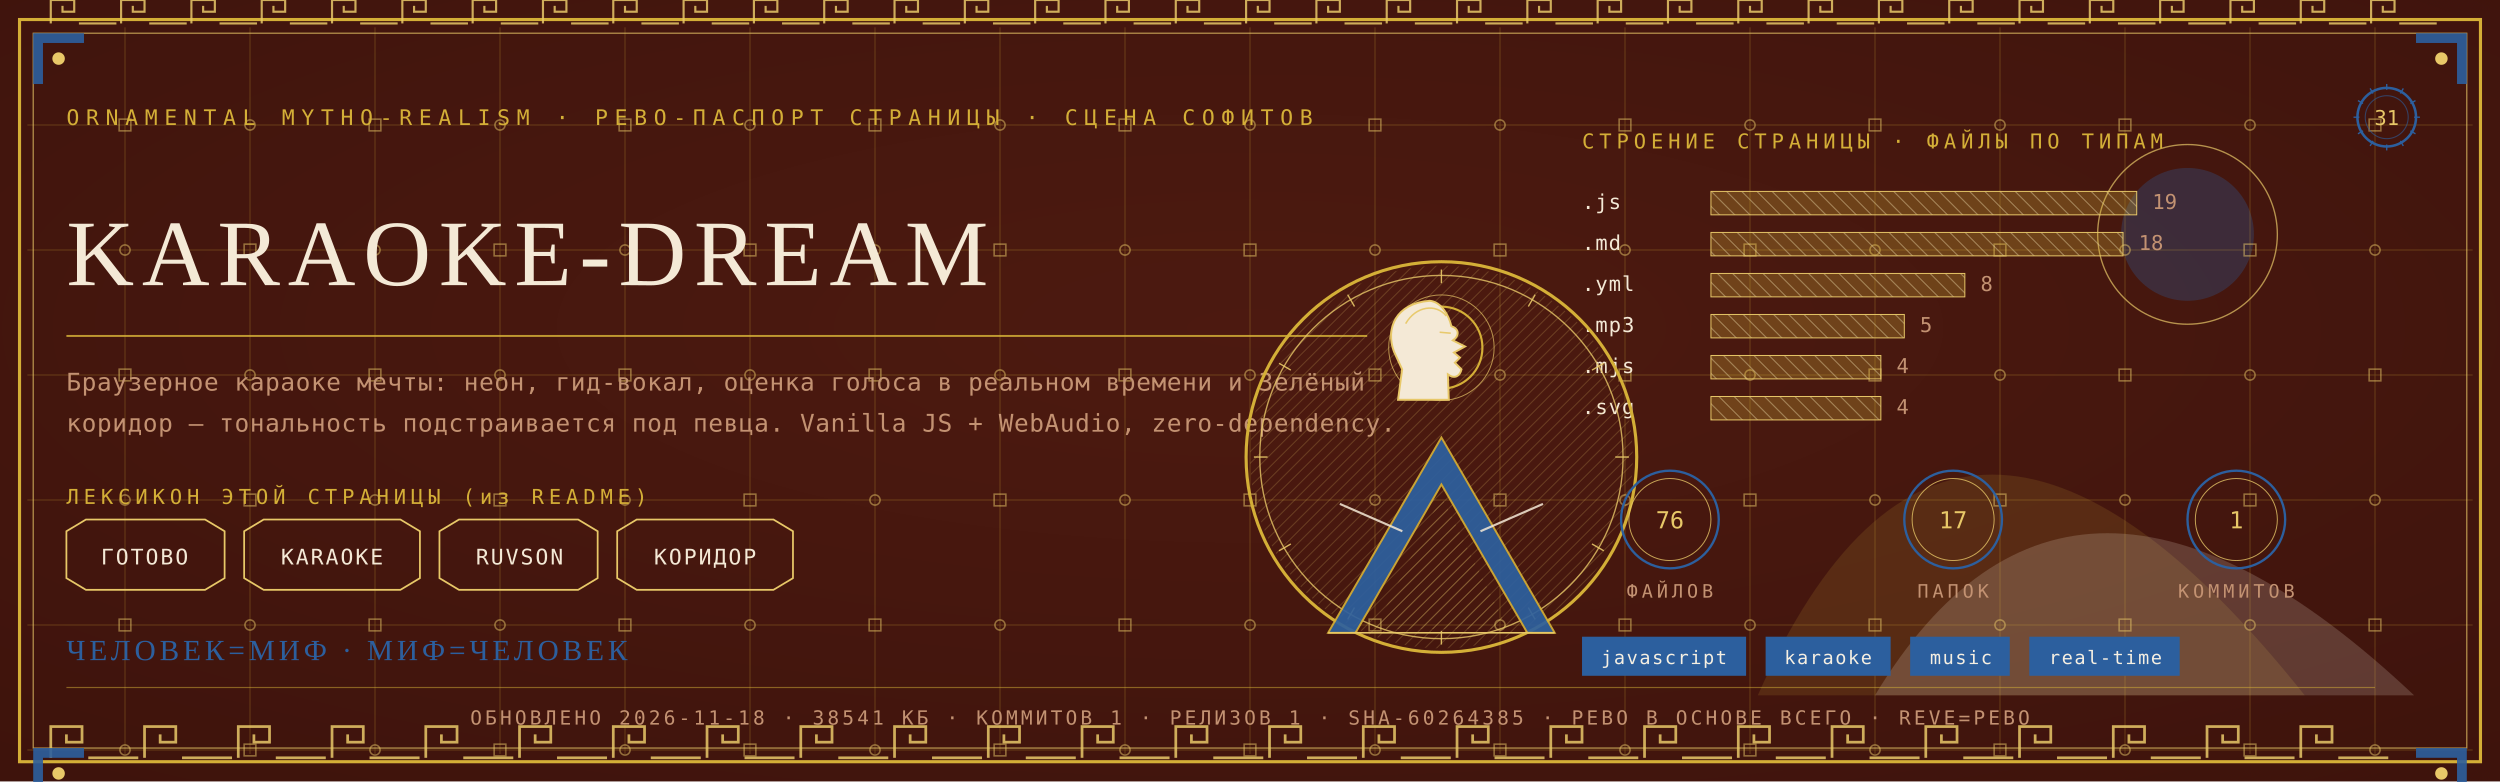
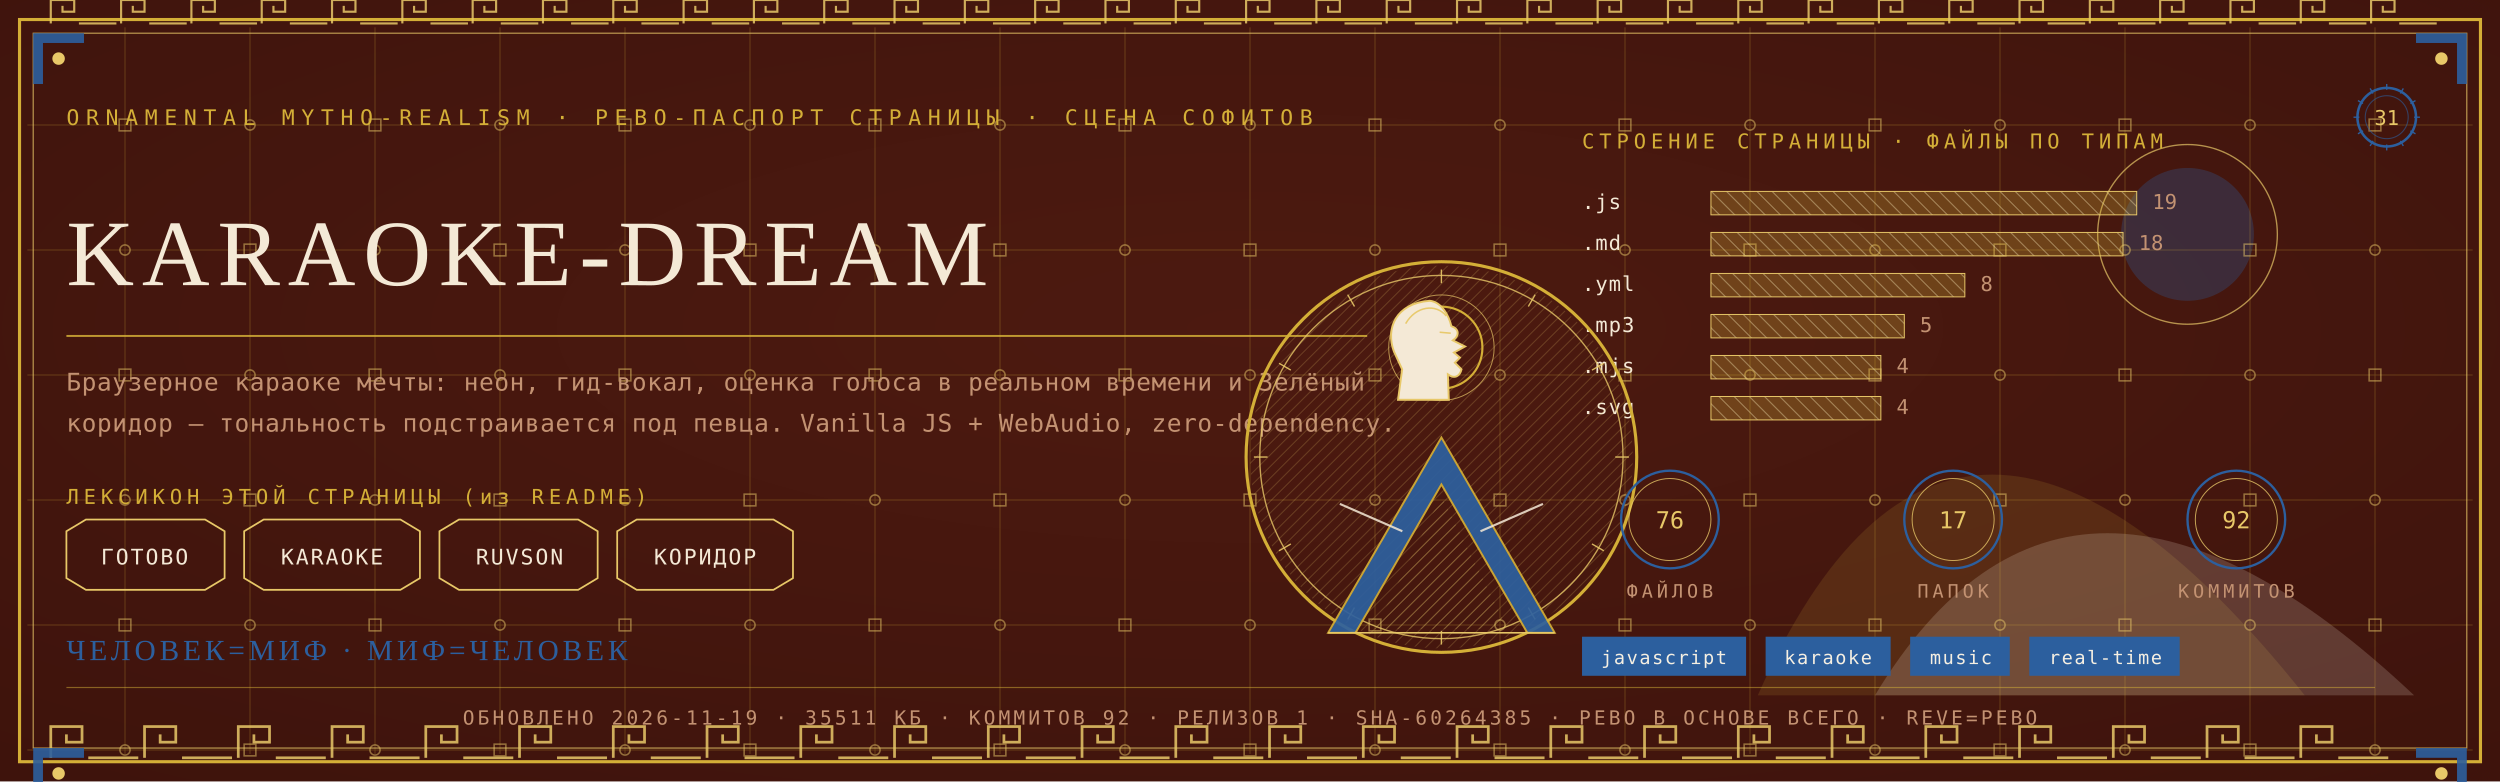
<svg xmlns="http://www.w3.org/2000/svg" viewBox="0 0 1280 400" width="1280" height="400">
  <defs>
    <radialGradient id="rp31" cx="0.5" cy="0.42" r="1.1">
      <stop offset="0" stop-color="#4E1A10" />
      <stop offset="1" stop-color="#38100A" />
    </radialGradient>
    <pattern id="hatchm" width="4.2" height="4.2" patternUnits="userSpaceOnUse" patternTransform="rotate(45)">
      <rect width="4.2" height="4.2" fill="none" />
      <line x1="0" y1="0" x2="0" y2="4.2" stroke="#E8C868" stroke-width="0.5" />
    </pattern>
    <pattern id="hatchv" width="5.5" height="5.5" patternUnits="userSpaceOnUse" patternTransform="rotate(-45)">
      <rect width="5.5" height="5.5" fill="none" />
      <line x1="0" y1="0" x2="0" y2="5.5" stroke="#F4E9D6" stroke-width="0.5" />
    </pattern>
  </defs>
  <rect width="1280" height="400" fill="#38100A" />
  <rect width="1280" height="400" fill="url(#rp31)" opacity="0.94" />
  <path d="M 900 356 Q 1000 130 1180 356 Z" fill="#D4AF37" opacity="0.14" />
  <path d="M 960 356 Q 1060 190 1236 356 Z" fill="#F4E9D6" opacity="0.18" />
  <circle cx="1120" cy="120" r="34" fill="#2C5F9E" opacity="0.30" />
  <circle cx="1120" cy="120" r="46" fill="none" stroke="#E8C868" stroke-width="0.7" opacity="0.7" />
  <g stroke="#D4AF37" stroke-width="0.45" opacity="0.30">
    <line x1="64" y1="14" x2="64" y2="386" />
    <line x1="128" y1="14" x2="128" y2="386" />
    <line x1="192" y1="14" x2="192" y2="386" />
    <line x1="256" y1="14" x2="256" y2="386" />
    <line x1="320" y1="14" x2="320" y2="386" />
    <line x1="384" y1="14" x2="384" y2="386" />
    <line x1="448" y1="14" x2="448" y2="386" />
    <line x1="512" y1="14" x2="512" y2="386" />
    <line x1="576" y1="14" x2="576" y2="386" />
    <line x1="640" y1="14" x2="640" y2="386" />
    <line x1="704" y1="14" x2="704" y2="386" />
    <line x1="768" y1="14" x2="768" y2="386" />
    <line x1="832" y1="14" x2="832" y2="386" />
    <line x1="896" y1="14" x2="896" y2="386" />
    <line x1="960" y1="14" x2="960" y2="386" />
    <line x1="1024" y1="14" x2="1024" y2="386" />
    <line x1="1088" y1="14" x2="1088" y2="386" />
    <line x1="1152" y1="14" x2="1152" y2="386" />
    <line x1="1216" y1="14" x2="1216" y2="386" />
    <line x1="14" y1="64" x2="1266" y2="64" />
    <line x1="14" y1="128" x2="1266" y2="128" />
    <line x1="14" y1="192" x2="1266" y2="192" />
    <line x1="14" y1="256" x2="1266" y2="256" />
    <line x1="14" y1="320" x2="1266" y2="320" />
    <line x1="14" y1="384" x2="1266" y2="384" />
  </g>
  <g fill="none" stroke="#E8C868" stroke-width="0.8" opacity="0.5">
    <rect x="61" y="61" width="6" height="6" />
    <circle cx="64" cy="128" r="2.6" />
    <rect x="61" y="189" width="6" height="6" />
    <circle cx="64" cy="256" r="2.6" />
    <rect x="61" y="317" width="6" height="6" />
    <circle cx="64" cy="384" r="2.6" />
    <circle cx="128" cy="64" r="2.6" />
    <rect x="125" y="125" width="6" height="6" />
    <circle cx="128" cy="192" r="2.6" />
    <rect x="125" y="253" width="6" height="6" />
    <circle cx="128" cy="320" r="2.6" />
    <rect x="125" y="381" width="6" height="6" />
    <rect x="189" y="61" width="6" height="6" />
    <circle cx="192" cy="128" r="2.6" />
    <rect x="189" y="189" width="6" height="6" />
    <circle cx="192" cy="256" r="2.6" />
    <rect x="189" y="317" width="6" height="6" />
    <circle cx="192" cy="384" r="2.6" />
    <circle cx="256" cy="64" r="2.6" />
    <rect x="253" y="125" width="6" height="6" />
    <circle cx="256" cy="192" r="2.6" />
    <rect x="253" y="253" width="6" height="6" />
    <circle cx="256" cy="320" r="2.6" />
    <rect x="253" y="381" width="6" height="6" />
    <rect x="317" y="61" width="6" height="6" />
    <circle cx="320" cy="128" r="2.6" />
    <rect x="317" y="189" width="6" height="6" />
    <circle cx="320" cy="256" r="2.6" />
    <rect x="317" y="317" width="6" height="6" />
    <circle cx="320" cy="384" r="2.6" />
    <circle cx="384" cy="64" r="2.6" />
    <rect x="381" y="125" width="6" height="6" />
    <circle cx="384" cy="192" r="2.6" />
    <rect x="381" y="253" width="6" height="6" />
    <circle cx="384" cy="320" r="2.6" />
    <rect x="381" y="381" width="6" height="6" />
    <rect x="445" y="61" width="6" height="6" />
    <circle cx="448" cy="128" r="2.6" />
    <rect x="445" y="189" width="6" height="6" />
    <circle cx="448" cy="256" r="2.6" />
    <rect x="445" y="317" width="6" height="6" />
    <circle cx="448" cy="384" r="2.6" />
    <circle cx="512" cy="64" r="2.6" />
    <rect x="509" y="125" width="6" height="6" />
    <circle cx="512" cy="192" r="2.6" />
    <rect x="509" y="253" width="6" height="6" />
    <circle cx="512" cy="320" r="2.6" />
    <rect x="509" y="381" width="6" height="6" />
    <rect x="573" y="61" width="6" height="6" />
    <circle cx="576" cy="128" r="2.6" />
    <rect x="573" y="189" width="6" height="6" />
    <circle cx="576" cy="256" r="2.6" />
    <rect x="573" y="317" width="6" height="6" />
    <circle cx="576" cy="384" r="2.6" />
    <circle cx="640" cy="64" r="2.6" />
    <rect x="637" y="125" width="6" height="6" />
    <circle cx="640" cy="192" r="2.6" />
    <rect x="637" y="253" width="6" height="6" />
    <circle cx="640" cy="320" r="2.6" />
    <rect x="637" y="381" width="6" height="6" />
    <rect x="701" y="61" width="6" height="6" />
    <circle cx="704" cy="128" r="2.6" />
    <rect x="701" y="189" width="6" height="6" />
    <circle cx="704" cy="256" r="2.6" />
    <rect x="701" y="317" width="6" height="6" />
    <circle cx="704" cy="384" r="2.6" />
    <circle cx="768" cy="64" r="2.6" />
    <rect x="765" y="125" width="6" height="6" />
    <circle cx="768" cy="192" r="2.6" />
    <rect x="765" y="253" width="6" height="6" />
    <circle cx="768" cy="320" r="2.6" />
    <rect x="765" y="381" width="6" height="6" />
    <rect x="829" y="61" width="6" height="6" />
    <circle cx="832" cy="128" r="2.6" />
    <rect x="829" y="189" width="6" height="6" />
    <circle cx="832" cy="256" r="2.6" />
    <rect x="829" y="317" width="6" height="6" />
    <circle cx="832" cy="384" r="2.6" />
    <circle cx="896" cy="64" r="2.6" />
    <rect x="893" y="125" width="6" height="6" />
    <circle cx="896" cy="192" r="2.6" />
    <rect x="893" y="253" width="6" height="6" />
    <circle cx="896" cy="320" r="2.6" />
    <rect x="893" y="381" width="6" height="6" />
    <rect x="957" y="61" width="6" height="6" />
    <circle cx="960" cy="128" r="2.6" />
    <rect x="957" y="189" width="6" height="6" />
    <circle cx="960" cy="256" r="2.6" />
    <rect x="957" y="317" width="6" height="6" />
    <circle cx="960" cy="384" r="2.6" />
    <circle cx="1024" cy="64" r="2.6" />
    <rect x="1021" y="125" width="6" height="6" />
    <circle cx="1024" cy="192" r="2.6" />
    <rect x="1021" y="253" width="6" height="6" />
    <circle cx="1024" cy="320" r="2.6" />
    <rect x="1021" y="381" width="6" height="6" />
    <rect x="1085" y="61" width="6" height="6" />
    <circle cx="1088" cy="128" r="2.6" />
    <rect x="1085" y="189" width="6" height="6" />
    <circle cx="1088" cy="256" r="2.6" />
    <rect x="1085" y="317" width="6" height="6" />
    <circle cx="1088" cy="384" r="2.6" />
    <circle cx="1152" cy="64" r="2.6" />
    <rect x="1149" y="125" width="6" height="6" />
    <circle cx="1152" cy="192" r="2.6" />
    <rect x="1149" y="253" width="6" height="6" />
    <circle cx="1152" cy="320" r="2.6" />
    <rect x="1149" y="381" width="6" height="6" />
    <rect x="1213" y="61" width="6" height="6" />
    <circle cx="1216" cy="128" r="2.6" />
    <rect x="1213" y="189" width="6" height="6" />
    <circle cx="1216" cy="256" r="2.6" />
    <rect x="1213" y="317" width="6" height="6" />
    <circle cx="1216" cy="384" r="2.6" />
  </g>
  <rect x="10" y="10" width="1260" height="380" fill="none" stroke="#D4AF37" stroke-width="1.6" />
  <rect x="17" y="17" width="1246" height="366" fill="none" stroke="#E8C868" stroke-width="0.6" opacity="0.75" />
  <g fill="none" stroke="#E8C868" stroke-width="1.4" opacity="0.85">
    <path d="M 26 388 L 26 372 L 42 372 L 42 380.0 L 34.0 380.0 L 34.0 376.0" />
    <line x1="45.2" y1="388" x2="70.8" y2="388" />
    <path d="M 74 388 L 74 372 L 90 372 L 90 380.0 L 82.0 380.0 L 82.0 376.0" />
    <line x1="93.2" y1="388" x2="118.8" y2="388" />
    <path d="M 122 388 L 122 372 L 138 372 L 138 380.0 L 130.0 380.0 L 130.0 376.0" />
    <line x1="141.2" y1="388" x2="166.8" y2="388" />
    <path d="M 170 388 L 170 372 L 186 372 L 186 380.0 L 178.0 380.0 L 178.0 376.0" />
    <line x1="189.2" y1="388" x2="214.8" y2="388" />
    <path d="M 218 388 L 218 372 L 234 372 L 234 380.0 L 226.0 380.0 L 226.0 376.0" />
    <line x1="237.2" y1="388" x2="262.8" y2="388" />
    <path d="M 266 388 L 266 372 L 282 372 L 282 380.0 L 274.0 380.0 L 274.0 376.0" />
    <line x1="285.2" y1="388" x2="310.8" y2="388" />
    <path d="M 314 388 L 314 372 L 330 372 L 330 380.0 L 322.0 380.0 L 322.0 376.0" />
    <line x1="333.2" y1="388" x2="358.8" y2="388" />
    <path d="M 362 388 L 362 372 L 378 372 L 378 380.0 L 370.0 380.0 L 370.0 376.0" />
    <line x1="381.2" y1="388" x2="406.8" y2="388" />
    <path d="M 410 388 L 410 372 L 426 372 L 426 380.0 L 418.0 380.0 L 418.0 376.0" />
    <line x1="429.2" y1="388" x2="454.8" y2="388" />
    <path d="M 458 388 L 458 372 L 474 372 L 474 380.0 L 466.0 380.0 L 466.0 376.0" />
    <line x1="477.2" y1="388" x2="502.8" y2="388" />
    <path d="M 506 388 L 506 372 L 522 372 L 522 380.0 L 514.0 380.0 L 514.0 376.0" />
    <line x1="525.2" y1="388" x2="550.8" y2="388" />
    <path d="M 554 388 L 554 372 L 570 372 L 570 380.0 L 562.0 380.0 L 562.0 376.0" />
    <line x1="573.2" y1="388" x2="598.8" y2="388" />
    <path d="M 602 388 L 602 372 L 618 372 L 618 380.0 L 610.0 380.0 L 610.0 376.0" />
    <line x1="621.2" y1="388" x2="646.8" y2="388" />
    <path d="M 650 388 L 650 372 L 666 372 L 666 380.0 L 658.0 380.0 L 658.0 376.0" />
    <line x1="669.2" y1="388" x2="694.8" y2="388" />
    <path d="M 698 388 L 698 372 L 714 372 L 714 380.0 L 706.0 380.0 L 706.0 376.0" />
    <line x1="717.2" y1="388" x2="742.8" y2="388" />
    <path d="M 746 388 L 746 372 L 762 372 L 762 380.0 L 754.0 380.0 L 754.0 376.0" />
    <line x1="765.2" y1="388" x2="790.8" y2="388" />
    <path d="M 794 388 L 794 372 L 810 372 L 810 380.0 L 802.0 380.0 L 802.0 376.0" />
    <line x1="813.2" y1="388" x2="838.8" y2="388" />
    <path d="M 842 388 L 842 372 L 858 372 L 858 380.0 L 850.0 380.0 L 850.0 376.0" />
    <line x1="861.2" y1="388" x2="886.8" y2="388" />
    <path d="M 890 388 L 890 372 L 906 372 L 906 380.0 L 898.0 380.0 L 898.0 376.0" />
    <line x1="909.2" y1="388" x2="934.8" y2="388" />
    <path d="M 938 388 L 938 372 L 954 372 L 954 380.0 L 946.0 380.0 L 946.0 376.0" />
    <line x1="957.2" y1="388" x2="982.8" y2="388" />
    <path d="M 986 388 L 986 372 L 1002 372 L 1002 380.0 L 994.0 380.0 L 994.0 376.0" />
    <line x1="1005.2" y1="388" x2="1030.8" y2="388" />
    <path d="M 1034 388 L 1034 372 L 1050 372 L 1050 380.0 L 1042.0 380.0 L 1042.0 376.0" />
    <line x1="1053.2" y1="388" x2="1078.8" y2="388" />
    <path d="M 1082 388 L 1082 372 L 1098 372 L 1098 380.0 L 1090.0 380.0 L 1090.0 376.0" />
    <line x1="1101.2" y1="388" x2="1126.8" y2="388" />
    <path d="M 1130 388 L 1130 372 L 1146 372 L 1146 380.0 L 1138.0 380.0 L 1138.0 376.0" />
    <line x1="1149.2" y1="388" x2="1174.8" y2="388" />
    <path d="M 1178 388 L 1178 372 L 1194 372 L 1194 380.0 L 1186.0 380.0 L 1186.0 376.0" />
    <line x1="1197.2" y1="388" x2="1222.8" y2="388" />
  </g>
  <g fill="none" stroke="#E8C868" stroke-width="1.1" opacity="0.85">
    <path d="M 26 12 L 26 0 L 38 0 L 38 6.0 L 32.0 6.0 L 32.0 3.0" />
    <line x1="40.4" y1="12" x2="59.6" y2="12" />
    <path d="M 62 12 L 62 0 L 74 0 L 74 6.0 L 68.0 6.0 L 68.0 3.0" />
    <line x1="76.4" y1="12" x2="95.6" y2="12" />
    <path d="M 98 12 L 98 0 L 110 0 L 110 6.0 L 104.0 6.0 L 104.0 3.0" />
    <line x1="112.4" y1="12" x2="131.6" y2="12" />
    <path d="M 134 12 L 134 0 L 146 0 L 146 6.0 L 140.0 6.0 L 140.0 3.0" />
    <line x1="148.4" y1="12" x2="167.6" y2="12" />
    <path d="M 170 12 L 170 0 L 182 0 L 182 6.0 L 176.0 6.0 L 176.0 3.0" />
    <line x1="184.4" y1="12" x2="203.6" y2="12" />
    <path d="M 206 12 L 206 0 L 218 0 L 218 6.0 L 212.0 6.0 L 212.0 3.0" />
    <line x1="220.4" y1="12" x2="239.6" y2="12" />
    <path d="M 242 12 L 242 0 L 254 0 L 254 6.0 L 248.0 6.0 L 248.0 3.0" />
    <line x1="256.4" y1="12" x2="275.6" y2="12" />
    <path d="M 278 12 L 278 0 L 290 0 L 290 6.0 L 284.0 6.0 L 284.0 3.0" />
    <line x1="292.4" y1="12" x2="311.6" y2="12" />
    <path d="M 314 12 L 314 0 L 326 0 L 326 6.0 L 320.0 6.0 L 320.0 3.0" />
    <line x1="328.4" y1="12" x2="347.6" y2="12" />
    <path d="M 350 12 L 350 0 L 362 0 L 362 6.0 L 356.0 6.0 L 356.0 3.0" />
    <line x1="364.4" y1="12" x2="383.6" y2="12" />
    <path d="M 386 12 L 386 0 L 398 0 L 398 6.0 L 392.0 6.0 L 392.0 3.0" />
    <line x1="400.4" y1="12" x2="419.6" y2="12" />
    <path d="M 422 12 L 422 0 L 434 0 L 434 6.0 L 428.0 6.0 L 428.0 3.0" />
    <line x1="436.4" y1="12" x2="455.6" y2="12" />
    <path d="M 458 12 L 458 0 L 470 0 L 470 6.0 L 464.0 6.0 L 464.0 3.0" />
    <line x1="472.4" y1="12" x2="491.6" y2="12" />
    <path d="M 494 12 L 494 0 L 506 0 L 506 6.0 L 500.0 6.0 L 500.0 3.0" />
    <line x1="508.4" y1="12" x2="527.6" y2="12" />
    <path d="M 530 12 L 530 0 L 542 0 L 542 6.0 L 536.0 6.0 L 536.0 3.0" />
    <line x1="544.4" y1="12" x2="563.6" y2="12" />
    <path d="M 566 12 L 566 0 L 578 0 L 578 6.0 L 572.0 6.0 L 572.0 3.0" />
    <line x1="580.4" y1="12" x2="599.6" y2="12" />
    <path d="M 602 12 L 602 0 L 614 0 L 614 6.0 L 608.0 6.0 L 608.0 3.0" />
    <line x1="616.4" y1="12" x2="635.6" y2="12" />
    <path d="M 638 12 L 638 0 L 650 0 L 650 6.0 L 644.0 6.0 L 644.0 3.0" />
    <line x1="652.4" y1="12" x2="671.6" y2="12" />
    <path d="M 674 12 L 674 0 L 686 0 L 686 6.0 L 680.0 6.0 L 680.0 3.0" />
    <line x1="688.4" y1="12" x2="707.6" y2="12" />
    <path d="M 710 12 L 710 0 L 722 0 L 722 6.0 L 716.0 6.0 L 716.0 3.0" />
    <line x1="724.4" y1="12" x2="743.6" y2="12" />
    <path d="M 746 12 L 746 0 L 758 0 L 758 6.0 L 752.0 6.0 L 752.0 3.0" />
    <line x1="760.4" y1="12" x2="779.6" y2="12" />
    <path d="M 782 12 L 782 0 L 794 0 L 794 6.0 L 788.0 6.0 L 788.0 3.0" />
    <line x1="796.4" y1="12" x2="815.6" y2="12" />
    <path d="M 818 12 L 818 0 L 830 0 L 830 6.0 L 824.0 6.0 L 824.0 3.0" />
    <line x1="832.4" y1="12" x2="851.6" y2="12" />
    <path d="M 854 12 L 854 0 L 866 0 L 866 6.0 L 860.0 6.0 L 860.0 3.0" />
    <line x1="868.4" y1="12" x2="887.6" y2="12" />
    <path d="M 890 12 L 890 0 L 902 0 L 902 6.0 L 896.0 6.0 L 896.0 3.0" />
    <line x1="904.4" y1="12" x2="923.6" y2="12" />
    <path d="M 926 12 L 926 0 L 938 0 L 938 6.0 L 932.0 6.0 L 932.0 3.0" />
    <line x1="940.4" y1="12" x2="959.6" y2="12" />
    <path d="M 962 12 L 962 0 L 974 0 L 974 6.0 L 968.0 6.0 L 968.0 3.0" />
    <line x1="976.4" y1="12" x2="995.6" y2="12" />
    <path d="M 998 12 L 998 0 L 1010 0 L 1010 6.0 L 1004.0 6.0 L 1004.0 3.0" />
    <line x1="1012.4" y1="12" x2="1031.6" y2="12" />
    <path d="M 1034 12 L 1034 0 L 1046 0 L 1046 6.0 L 1040.0 6.0 L 1040.0 3.0" />
    <line x1="1048.4" y1="12" x2="1067.6" y2="12" />
    <path d="M 1070 12 L 1070 0 L 1082 0 L 1082 6.0 L 1076.0 6.0 L 1076.0 3.0" />
    <line x1="1084.4" y1="12" x2="1103.6" y2="12" />
    <path d="M 1106 12 L 1106 0 L 1118 0 L 1118 6.0 L 1112.0 6.0 L 1112.0 3.0" />
    <line x1="1120.4" y1="12" x2="1139.6" y2="12" />
    <path d="M 1142 12 L 1142 0 L 1154 0 L 1154 6.0 L 1148.0 6.0 L 1148.0 3.0" />
    <line x1="1156.4" y1="12" x2="1175.6" y2="12" />
    <path d="M 1178 12 L 1178 0 L 1190 0 L 1190 6.0 L 1184.0 6.0 L 1184.0 3.0" />
    <line x1="1192.4" y1="12" x2="1211.6" y2="12" />
    <path d="M 1214 12 L 1214 0 L 1226 0 L 1226 6.0 L 1220.0 6.0 L 1220.0 3.0" />
    <line x1="1228.4" y1="12" x2="1247.6" y2="12" />
  </g>
  <g transform="translate(17,17) scale(1,1)">
    <path d="M 0 0 L 26 0 L 26 5 L 5 5 L 5 26 L 0 26 Z" fill="#2C5F9E" opacity="0.9" />
    <circle cx="13" cy="13" r="3.2" fill="#E8C868" />
  </g>
  <g transform="translate(1263,17) scale(-1,1)">
    <path d="M 0 0 L 26 0 L 26 5 L 5 5 L 5 26 L 0 26 Z" fill="#2C5F9E" opacity="0.9" />
    <circle cx="13" cy="13" r="3.2" fill="#E8C868" />
  </g>
  <g transform="translate(17,383) scale(1,1)">
    <path d="M 0 0 L 26 0 L 26 5 L 5 5 L 5 26 L 0 26 Z" fill="#2C5F9E" opacity="0.9" />
    <circle cx="13" cy="13" r="3.2" fill="#E8C868" />
  </g>
  <g transform="translate(1263,383) scale(-1,1)">
    <path d="M 0 0 L 26 0 L 26 5 L 5 5 L 5 26 L 0 26 Z" fill="#2C5F9E" opacity="0.9" />
    <circle cx="13" cy="13" r="3.2" fill="#E8C868" />
  </g>
  <text x="34" y="64" font-family="'Cascadia Mono', ui-monospace, Consolas, monospace" font-size="11" fill="#D4AF37" letter-spacing="3.4">ORNAMENTAL MYTHO-REALISM · РЕВО-ПАСПОРТ СТРАНИЦЫ · СЦЕНА СОФИТОВ</text>
  <g transform="translate(1222,60)">
    <circle r="15" fill="none" stroke="#2C5F9E" stroke-width="1.3" />
    <circle r="11" fill="none" stroke="#2C5F9E" stroke-width="0.55" opacity="0.6" />
    <text y="4" text-anchor="middle" font-family="'Cascadia Mono', ui-monospace, Consolas, monospace" font-size="10.5" fill="#E8C868">31</text>
    <g stroke="#2C5F9E" stroke-width="0.7">
      <line x1="0" y1="-17" x2="0" y2="-14" transform="rotate(0)" />
      <line x1="0" y1="-17" x2="0" y2="-14" transform="rotate(30)" />
      <line x1="0" y1="-17" x2="0" y2="-14" transform="rotate(60)" />
      <line x1="0" y1="-17" x2="0" y2="-14" transform="rotate(90)" />
      <line x1="0" y1="-17" x2="0" y2="-14" transform="rotate(120)" />
      <line x1="0" y1="-17" x2="0" y2="-14" transform="rotate(150)" />
      <line x1="0" y1="-17" x2="0" y2="-14" transform="rotate(180)" />
      <line x1="0" y1="-17" x2="0" y2="-14" transform="rotate(210)" />
      <line x1="0" y1="-17" x2="0" y2="-14" transform="rotate(240)" />
      <line x1="0" y1="-17" x2="0" y2="-14" transform="rotate(270)" />
      <line x1="0" y1="-17" x2="0" y2="-14" transform="rotate(300)" />
      <line x1="0" y1="-17" x2="0" y2="-14" transform="rotate(330)" />
    </g>
  </g>
  <text x="34" y="146" font-family="Georgia, 'Times New Roman', serif" font-size="48.0" fill="#F4E9D6" letter-spacing="4">KARAOKE-DREAM</text>
  <line x1="34" y1="172" x2="700" y2="172" stroke="#D4AF37" stroke-width="1" opacity="0.85" />
  <text x="34" y="200" font-family="'Cascadia Mono', ui-monospace, Consolas, monospace" font-size="12.5" fill="#C39272" letter-spacing="0.3">Браузерное караоке мечты: неон, гид-вокал, оценка голоса в реальном времени и Зелёный</text>
  <text x="34" y="221" font-family="'Cascadia Mono', ui-monospace, Consolas, monospace" font-size="12.5" fill="#C39272" letter-spacing="0.3">коридор — тональность подстраивается под певца. Vanilla JS + WebAudio, zero-dependency.</text>
  <text x="34" y="258" font-family="'Cascadia Mono', ui-monospace, Consolas, monospace" font-size="10.5" fill="#D4AF37" letter-spacing="2.5">ЛЕКСИКОН ЭТОЙ СТРАНИЦЫ (из README)</text>
  <path d="M 34 272 L 44 266 L 105 266 L 115 272 L 115 296 L 105 302 L 44 302 L 34 296 Z" fill="none" stroke="#E8C868" stroke-width="0.9" />
  <text x="74" y="289" text-anchor="middle" font-family="'Cascadia Mono', ui-monospace, Consolas, monospace" font-size="11" fill="#F4E9D6" letter-spacing="1">ГОТОВО</text>
  <path d="M 125 272 L 135 266 L 205 266 L 215 272 L 215 296 L 205 302 L 135 302 L 125 296 Z" fill="none" stroke="#E8C868" stroke-width="0.9" />
  <text x="170" y="289" text-anchor="middle" font-family="'Cascadia Mono', ui-monospace, Consolas, monospace" font-size="11" fill="#F4E9D6" letter-spacing="1">KARAOKE</text>
  <path d="M 225 272 L 235 266 L 296 266 L 306 272 L 306 296 L 296 302 L 235 302 L 225 296 Z" fill="none" stroke="#E8C868" stroke-width="0.9" />
  <text x="266" y="289" text-anchor="middle" font-family="'Cascadia Mono', ui-monospace, Consolas, monospace" font-size="11" fill="#F4E9D6" letter-spacing="1">RUVSON</text>
  <path d="M 316 272 L 326 266 L 396 266 L 406 272 L 406 296 L 396 302 L 326 302 L 316 296 Z" fill="none" stroke="#E8C868" stroke-width="0.9" />
  <text x="361" y="289" text-anchor="middle" font-family="'Cascadia Mono', ui-monospace, Consolas, monospace" font-size="11" fill="#F4E9D6" letter-spacing="1">КОРИДОР</text>
  <text x="810" y="76" font-family="'Cascadia Mono', ui-monospace, Consolas, monospace" font-size="10.5" fill="#D4AF37" letter-spacing="2.5">СТРОЕНИЕ СТРАНИЦЫ · ФАЙЛЫ ПО ТИПАМ</text>
  <text x="810" y="107" font-family="'Cascadia Mono', ui-monospace, Consolas, monospace" font-size="10.5" fill="#F4E9D6" letter-spacing="0.5">.js</text>
  <rect x="876" y="98" width="218" height="12" fill="url(#hatchv)" opacity="0.9" />
  <rect x="876" y="98" width="218" height="12" fill="#D4AF37" opacity="0.28" />
  <rect x="876" y="98" width="218" height="12" fill="none" stroke="#E8C868" stroke-width="0.5" />
  <text x="1102" y="107" font-family="'Cascadia Mono', ui-monospace, Consolas, monospace" font-size="10.5" fill="#C39272">19</text>
  <text x="810" y="128" font-family="'Cascadia Mono', ui-monospace, Consolas, monospace" font-size="10.5" fill="#F4E9D6" letter-spacing="0.5">.md</text>
  <rect x="876" y="119" width="211" height="12" fill="url(#hatchv)" opacity="0.9" />
  <rect x="876" y="119" width="211" height="12" fill="#D4AF37" opacity="0.28" />
  <rect x="876" y="119" width="211" height="12" fill="none" stroke="#E8C868" stroke-width="0.5" />
  <text x="1095" y="128" font-family="'Cascadia Mono', ui-monospace, Consolas, monospace" font-size="10.5" fill="#C39272">18</text>
  <text x="810" y="149" font-family="'Cascadia Mono', ui-monospace, Consolas, monospace" font-size="10.5" fill="#F4E9D6" letter-spacing="0.5">.yml</text>
  <rect x="876" y="140" width="130" height="12" fill="url(#hatchv)" opacity="0.9" />
  <rect x="876" y="140" width="130" height="12" fill="#D4AF37" opacity="0.28" />
  <rect x="876" y="140" width="130" height="12" fill="none" stroke="#E8C868" stroke-width="0.5" />
  <text x="1014" y="149" font-family="'Cascadia Mono', ui-monospace, Consolas, monospace" font-size="10.5" fill="#C39272">8</text>
  <text x="810" y="170" font-family="'Cascadia Mono', ui-monospace, Consolas, monospace" font-size="10.5" fill="#F4E9D6" letter-spacing="0.5">.mp3</text>
  <rect x="876" y="161" width="99" height="12" fill="url(#hatchv)" opacity="0.9" />
  <rect x="876" y="161" width="99" height="12" fill="#D4AF37" opacity="0.28" />
  <rect x="876" y="161" width="99" height="12" fill="none" stroke="#E8C868" stroke-width="0.5" />
  <text x="983" y="170" font-family="'Cascadia Mono', ui-monospace, Consolas, monospace" font-size="10.5" fill="#C39272">5</text>
  <text x="810" y="191" font-family="'Cascadia Mono', ui-monospace, Consolas, monospace" font-size="10.5" fill="#F4E9D6" letter-spacing="0.5">.mjs</text>
  <rect x="876" y="182" width="87" height="12" fill="url(#hatchv)" opacity="0.9" />
  <rect x="876" y="182" width="87" height="12" fill="#D4AF37" opacity="0.28" />
  <rect x="876" y="182" width="87" height="12" fill="none" stroke="#E8C868" stroke-width="0.5" />
  <text x="971" y="191" font-family="'Cascadia Mono', ui-monospace, Consolas, monospace" font-size="10.5" fill="#C39272">4</text>
  <text x="810" y="212" font-family="'Cascadia Mono', ui-monospace, Consolas, monospace" font-size="10.5" fill="#F4E9D6" letter-spacing="0.5">.svg</text>
  <rect x="876" y="203" width="87" height="12" fill="url(#hatchv)" opacity="0.9" />
  <rect x="876" y="203" width="87" height="12" fill="#D4AF37" opacity="0.28" />
  <rect x="876" y="203" width="87" height="12" fill="none" stroke="#E8C868" stroke-width="0.5" />
  <text x="971" y="212" font-family="'Cascadia Mono', ui-monospace, Consolas, monospace" font-size="10.5" fill="#C39272">4</text>
  <g transform="translate(738,234)">
    <circle r="100" fill="none" stroke="#D4AF37" stroke-width="1.6" />
    <circle r="93" fill="none" stroke="#E8C868" stroke-width="0.7" opacity="0.8" />
    <circle r="98" fill="url(#hatchm)" opacity="0.4" />
    <g stroke="#E8C868" stroke-width="0.7" opacity="0.9">
      <line x1="0" y1="-96" x2="0" y2="-89" transform="rotate(0)" />
      <line x1="0" y1="-96" x2="0" y2="-89" transform="rotate(30)" />
      <line x1="0" y1="-96" x2="0" y2="-89" transform="rotate(60)" />
      <line x1="0" y1="-96" x2="0" y2="-89" transform="rotate(90)" />
      <line x1="0" y1="-96" x2="0" y2="-89" transform="rotate(120)" />
      <line x1="0" y1="-96" x2="0" y2="-89" transform="rotate(150)" />
      <line x1="0" y1="-96" x2="0" y2="-89" transform="rotate(180)" />
      <line x1="0" y1="-96" x2="0" y2="-89" transform="rotate(210)" />
      <line x1="0" y1="-96" x2="0" y2="-89" transform="rotate(240)" />
      <line x1="0" y1="-96" x2="0" y2="-89" transform="rotate(270)" />
      <line x1="0" y1="-96" x2="0" y2="-89" transform="rotate(300)" />
      <line x1="0" y1="-96" x2="0" y2="-89" transform="rotate(330)" />
    </g>
    <circle cy="-56" r="21" fill="none" stroke="#D4AF37" stroke-width="1.1" />
    <circle cy="-56" r="27" fill="none" stroke="#E8C868" stroke-width="0.5" opacity="0.7" />
    <path d="M -6.0 -80.0 C -23.5 -78.7 -28.7 -65.7 -24.3 -54.0 L -20.1 -44.9 L -22.2 -29.3 L 3.8 -29.3 L 3.3 -42.3 C 6.9 -39.7 9.5 -41.5 10.3 -44.9 L 6.9 -48.3 L 9.5 -50.9 L 6.4 -53.5 L 12.1 -56.6 L 5.9 -59.7 C 9.5 -62.3 9.0 -65.7 5.1 -67.0 C 3.8 -72.7 -0.1 -79.5 -6.0 -80.0 Z" fill="#F4E9D6" stroke="#E8C868" stroke-width="1.0" />
    <g fill="none" stroke="#E8C868" stroke-width="0.8" opacity="0.95">
      <path d="M -18.3 -68.3 C -13.1 -77.4 -2.7 -78.7 2.5 -72.2" />
      <path d="M -0.9 -63.9 L 4.8 -63.4" />
    </g>
    <path d="M -58.0 90.0 L 0 -10.0 L 58.0 90.0 L 44.0 90.0 L 0 14.0 L -44.0 90.0 Z" fill="#2C5F9E" opacity="0.92" stroke="#D4AF37" stroke-width="1.0" />
    <path d="M -34.0 88.0 L 0 20.0 L 34.0 88.0" fill="url(#hatchm)" opacity="0.5" stroke="none" />
    <path d="M -58.0 90.0 L 58.0 90.0" fill="none" stroke="#E8C868" stroke-width="0.8" />
    <path d="M -52.0 24.0 L -20.0 38.0" fill="none" stroke="#F4E9D6" stroke-width="1.1" opacity="0.85" />
    <path d="M 52.0 24.0 L 20.0 38.0" fill="none" stroke="#F4E9D6" stroke-width="1.1" opacity="0.85" />
  </g>
  <g transform="translate(855,266)">
    <circle r="25" fill="none" stroke="#2C5F9E" stroke-width="1.2" />
    <circle r="21" fill="none" stroke="#E8C868" stroke-width="0.5" opacity="0.8" />
    <text y="4.5" text-anchor="middle" font-family="'Cascadia Mono', ui-monospace, Consolas, monospace" font-size="12" fill="#E8C868">76</text>
    <text y="40" text-anchor="middle" font-family="'Cascadia Mono', ui-monospace, Consolas, monospace" font-size="9.5" fill="#C39272" letter-spacing="2">ФАЙЛОВ</text>
  </g>
  <g transform="translate(1000,266)">
    <circle r="25" fill="none" stroke="#2C5F9E" stroke-width="1.2" />
    <circle r="21" fill="none" stroke="#E8C868" stroke-width="0.5" opacity="0.8" />
    <text y="4.5" text-anchor="middle" font-family="'Cascadia Mono', ui-monospace, Consolas, monospace" font-size="12" fill="#E8C868">17</text>
    <text y="40" text-anchor="middle" font-family="'Cascadia Mono', ui-monospace, Consolas, monospace" font-size="9.5" fill="#C39272" letter-spacing="2">ПАПОК</text>
  </g>
  <g transform="translate(1145,266)">
    <circle r="25" fill="none" stroke="#2C5F9E" stroke-width="1.2" />
    <circle r="21" fill="none" stroke="#E8C868" stroke-width="0.5" opacity="0.8" />
-     <text y="4.5" text-anchor="middle" font-family="'Cascadia Mono', ui-monospace, Consolas, monospace" font-size="12" fill="#E8C868">1</text>
+     <text y="4.5" text-anchor="middle" font-family="'Cascadia Mono', ui-monospace, Consolas, monospace" font-size="12" fill="#E8C868">92</text>
    <text y="40" text-anchor="middle" font-family="'Cascadia Mono', ui-monospace, Consolas, monospace" font-size="9.5" fill="#C39272" letter-spacing="2">КОММИТОВ</text>
  </g>
  <rect x="810" y="326" rx="0" width="84" height="20" fill="#2C5F9E" />
  <text x="852" y="340" text-anchor="middle" font-family="'Cascadia Mono', ui-monospace, Consolas, monospace" font-size="9.5" fill="#F5EFE2" letter-spacing="0.8">javascript</text>
  <rect x="904" y="326" rx="0" width="64" height="20" fill="#2C5F9E" />
  <text x="936" y="340" text-anchor="middle" font-family="'Cascadia Mono', ui-monospace, Consolas, monospace" font-size="9.5" fill="#F5EFE2" letter-spacing="0.8">karaoke</text>
  <rect x="978" y="326" rx="0" width="51" height="20" fill="#2C5F9E" />
  <text x="1004" y="340" text-anchor="middle" font-family="'Cascadia Mono', ui-monospace, Consolas, monospace" font-size="9.5" fill="#F5EFE2" letter-spacing="0.8">music</text>
  <rect x="1039" y="326" rx="0" width="77" height="20" fill="#2C5F9E" />
  <text x="1078" y="340" text-anchor="middle" font-family="'Cascadia Mono', ui-monospace, Consolas, monospace" font-size="9.5" fill="#F5EFE2" letter-spacing="0.8">real-time</text>
  <text x="34" y="338" font-family="Georgia, 'Times New Roman', serif" font-size="15" fill="#2C5F9E" letter-spacing="2">ЧЕЛОВЕК=МИФ · МИФ=ЧЕЛОВЕК</text>
  <line x1="34" y1="352" x2="1216" y2="352" stroke="#D4AF37" stroke-width="0.6" opacity="0.5" />
-   <text x="640" y="371" text-anchor="middle" font-family="'Cascadia Mono', ui-monospace, Consolas, monospace" font-size="10" fill="#C39272" letter-spacing="1.6">ОБНОВЛЕНО 2026-11-18 · 38541 КБ · КОММИТОВ 1 · РЕЛИЗОВ 1 · SHA-60264385 · РЕВО В ОСНОВЕ ВСЕГО · REVE=РЕВО</text>
+   <text x="640" y="371" text-anchor="middle" font-family="'Cascadia Mono', ui-monospace, Consolas, monospace" font-size="10" fill="#C39272" letter-spacing="1.6">ОБНОВЛЕНО 2026-11-19 · 35511 КБ · КОММИТОВ 92 · РЕЛИЗОВ 1 · SHA-60264385 · РЕВО В ОСНОВЕ ВСЕГО · REVE=РЕВО</text>
</svg>
